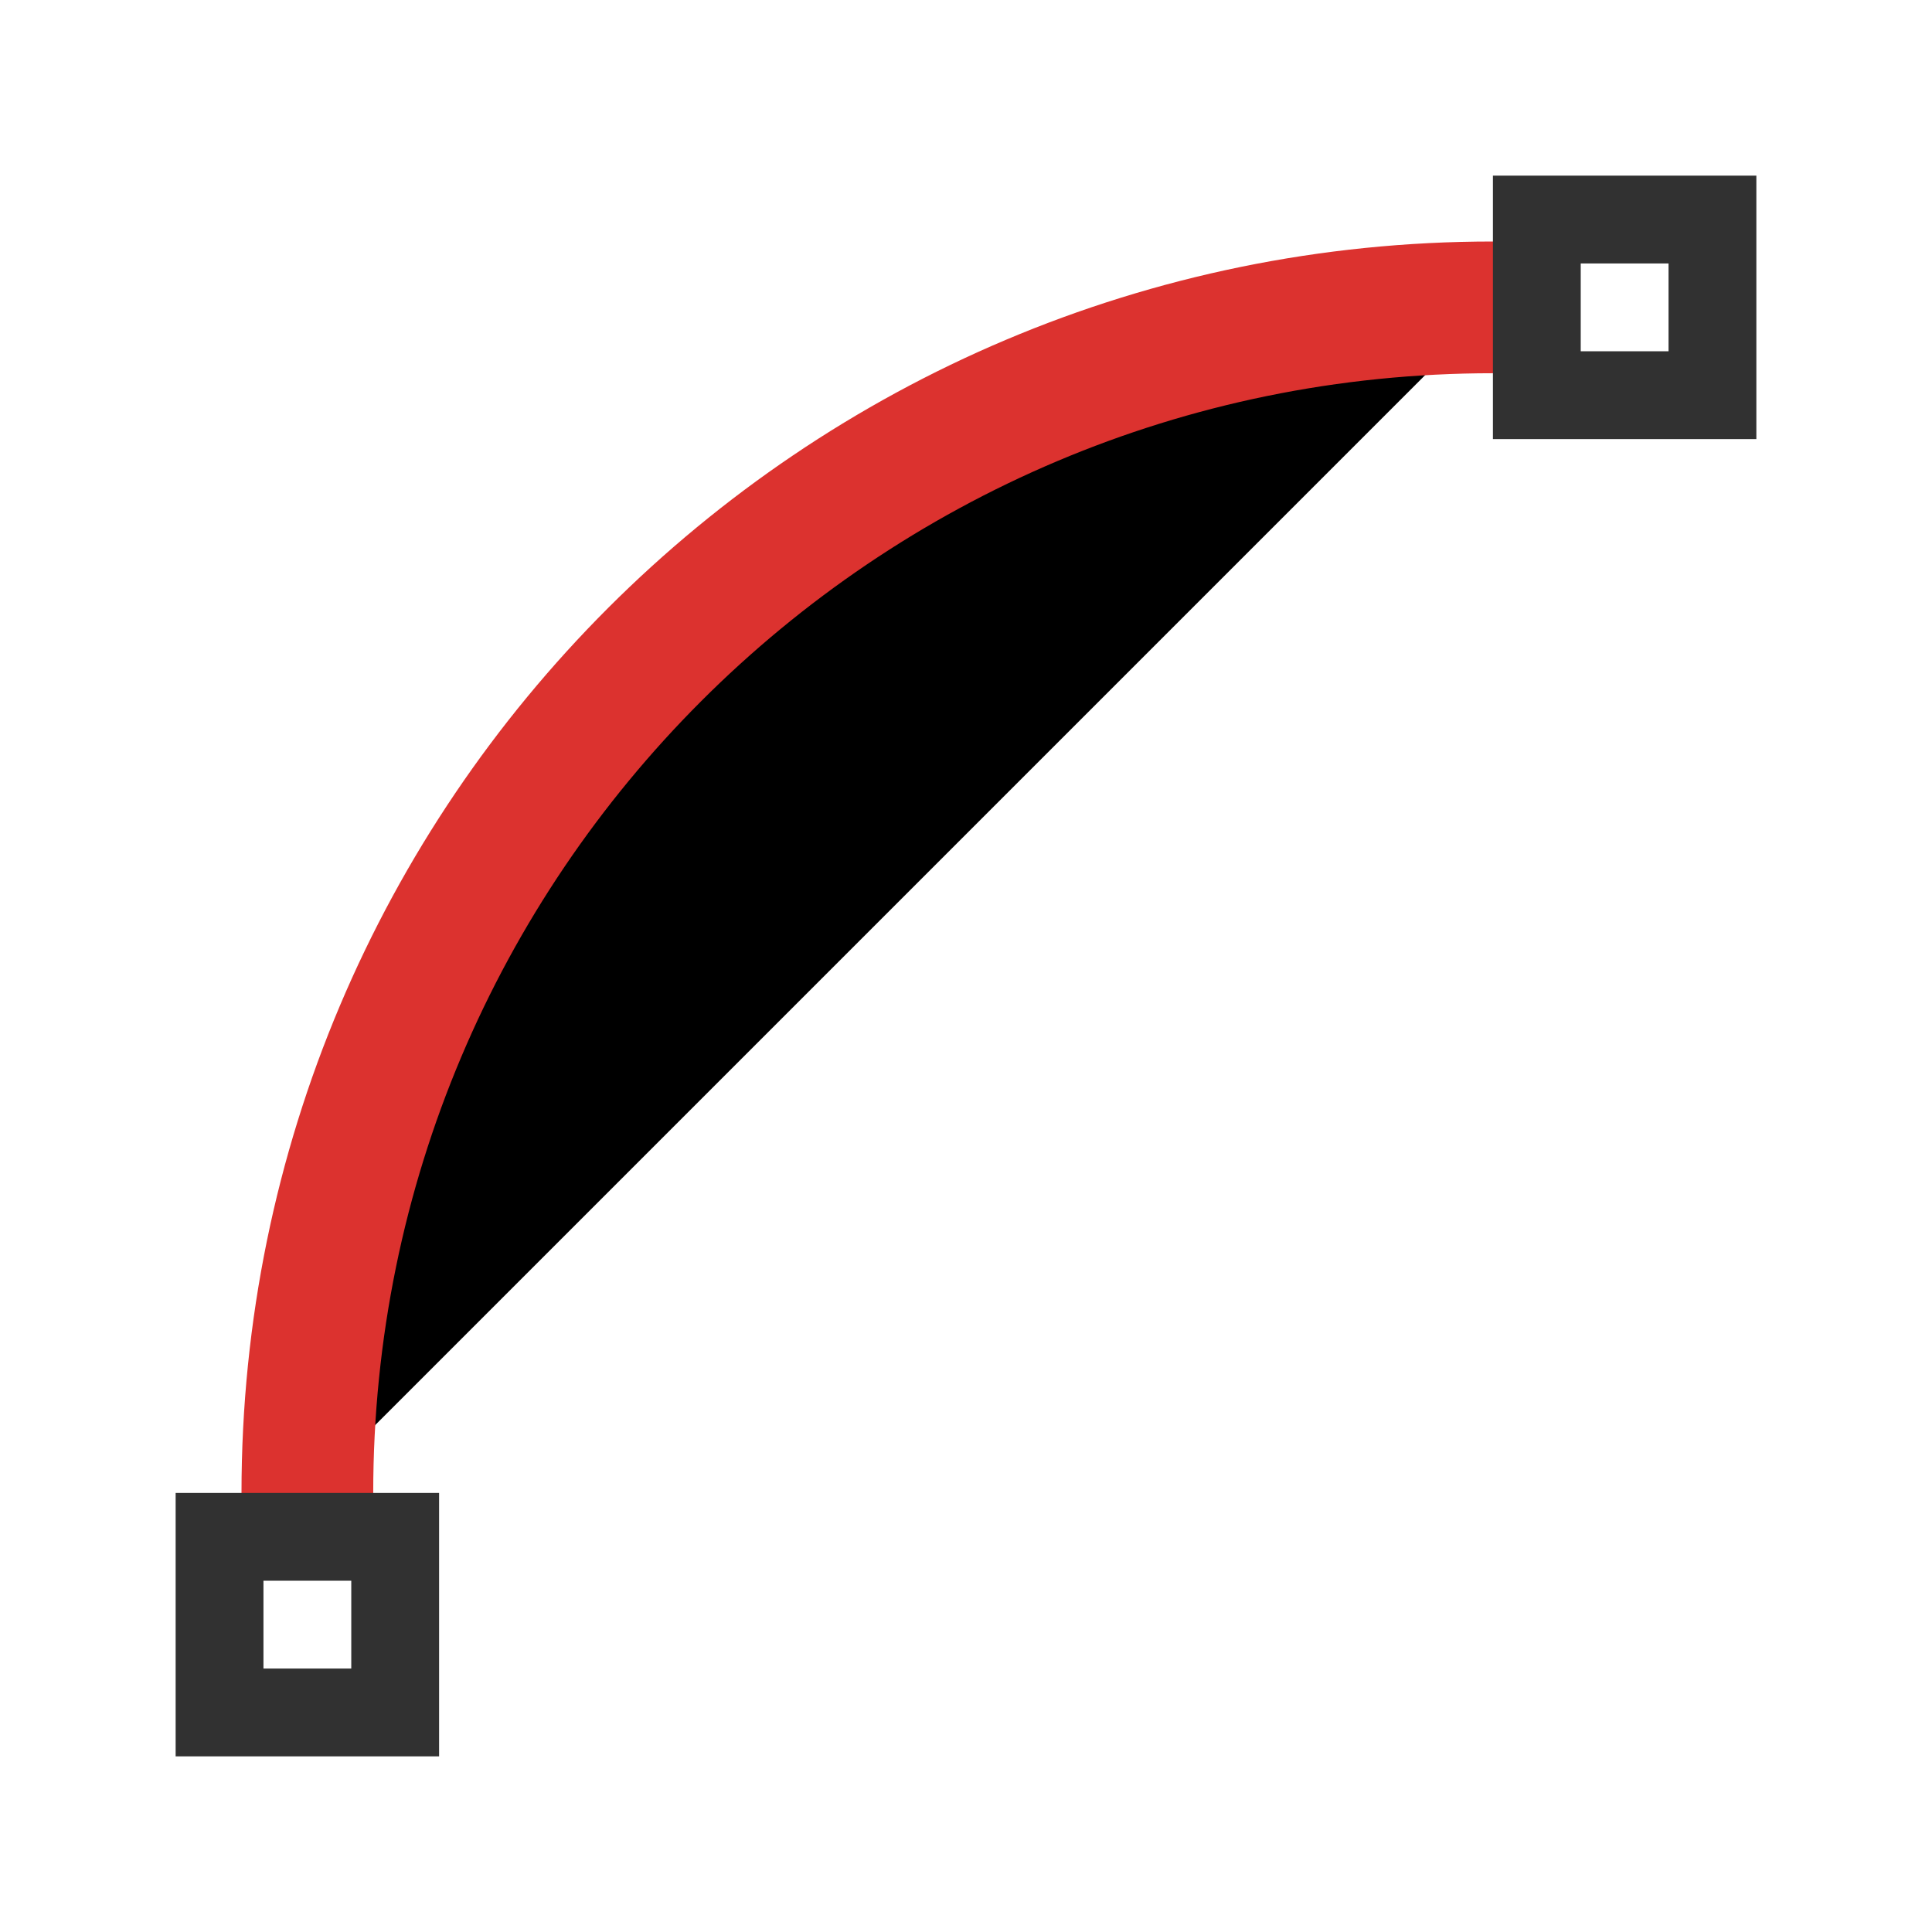
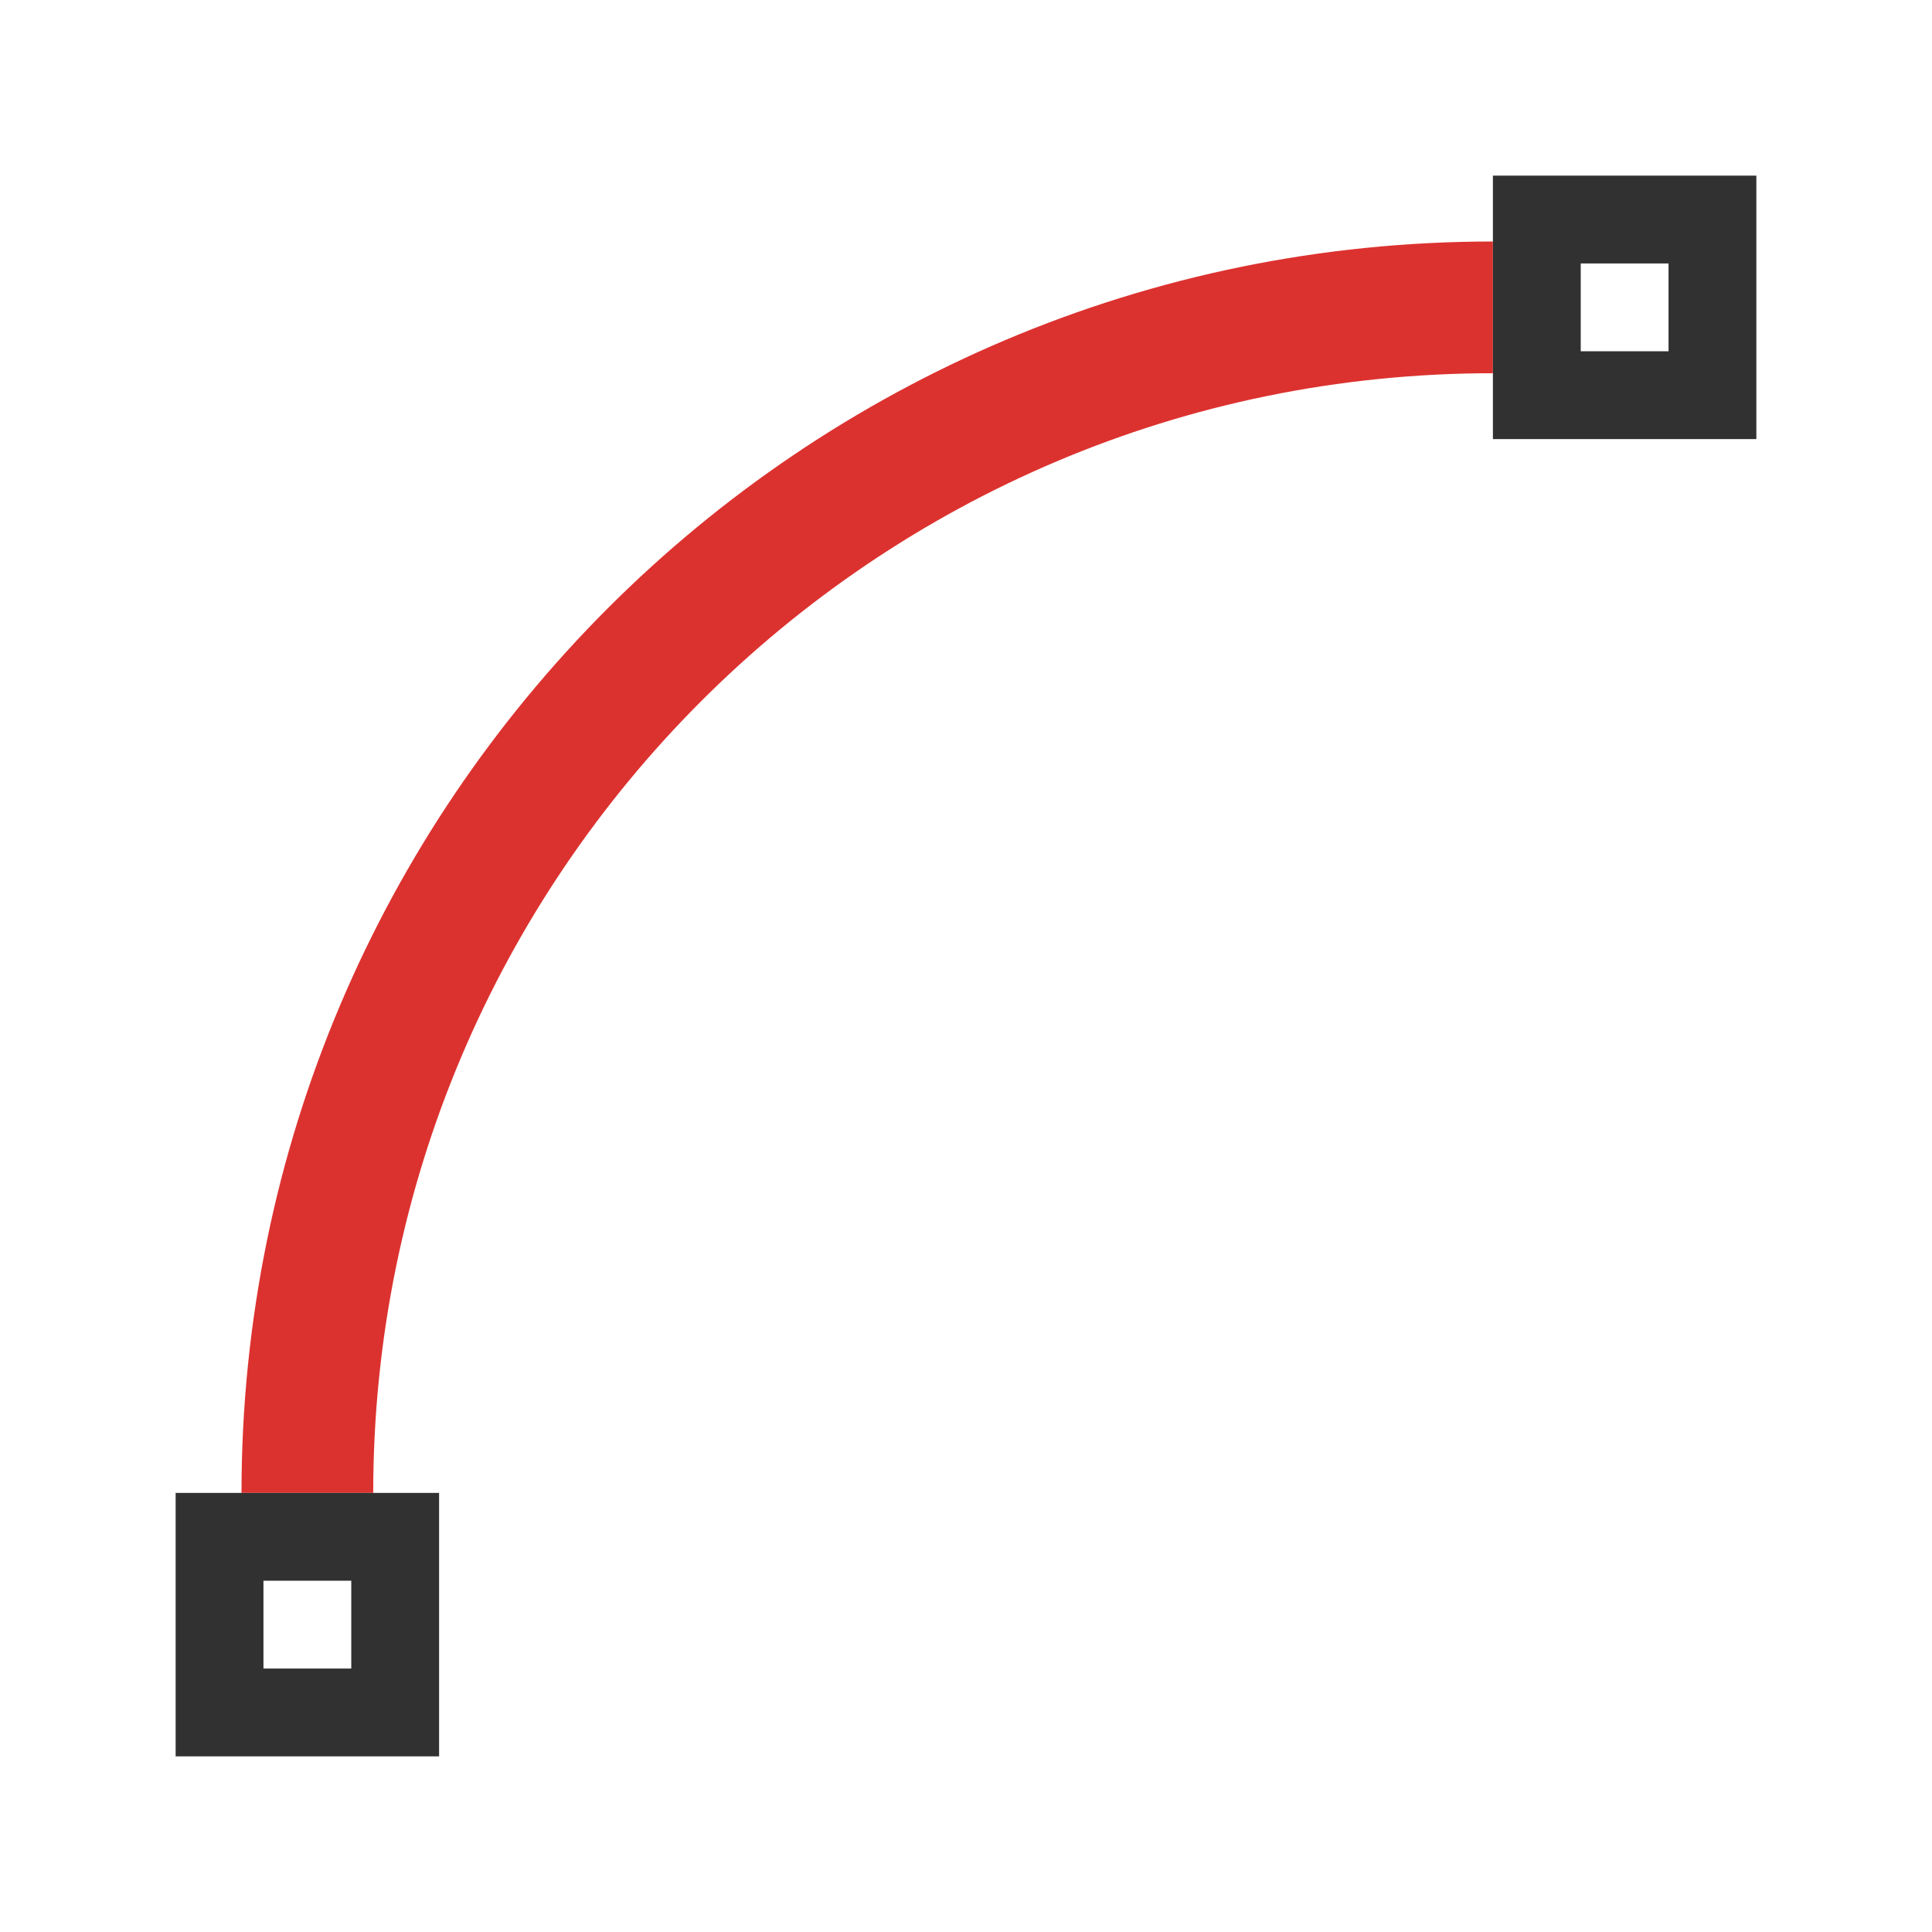
- <svg xmlns="http://www.w3.org/2000/svg" viewBox="0 0 22 22">
-   <path transform="matrix(0 -1 -1 0 0 0)" style="stroke-dasharray:none;stroke-fill:none;stroke-miterlimit:4;stroke:#dc322f;stroke-linecap:square;stroke-linejoin:round;stroke-width:1.5;stroke-dashoffset:0" d="M -3.5 -17 A 13.5 13.5 0 0 1 -17 -3.5" />
-   <path style="fill:#313131" d="m 17 2 0 3 3 0 0 -3 z m 1 1 1 0 0 1 -1 0 z" />
-   <path style="fill:#313131" d="m 2 17 0 3 l 3 0 0 -3 z m 1 1 1 0 0 1 -1 0 z" />
+ <svg xmlns="http://www.w3.org/2000/svg" version="1.1" viewBox="0 0 22 22">
+   <path transform="matrix(0 -1 -1 0 0 0)" d="m-3.5-17a13.5 13.5 0 0 1-13.5 13.5" style="fill:none;stroke-width:1.5;stroke:#dc322f" />
+   <path d="m17 2v3h3v-3h-3zm1 1h1v1h-1v-1zm-16 14v3h3v-3h-3zm1 1h1v1h-1v-1z" style="fill:#313131" />
</svg>
